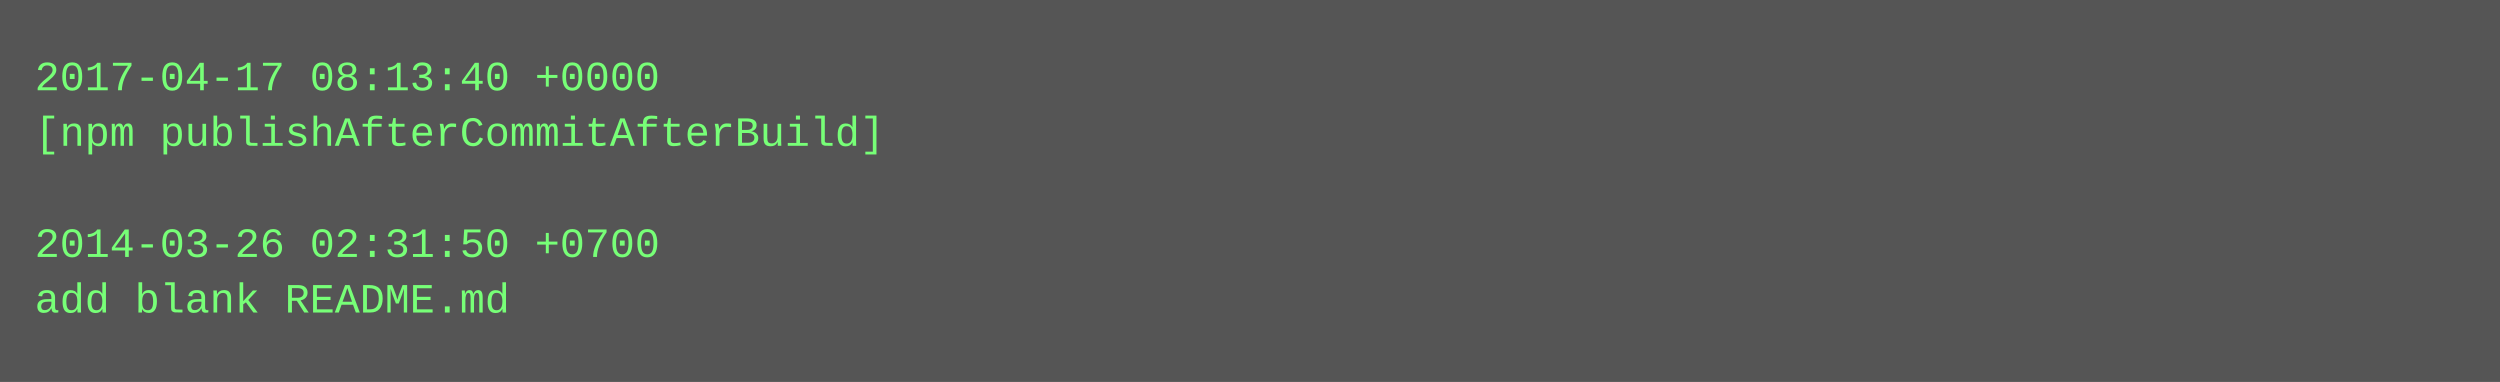
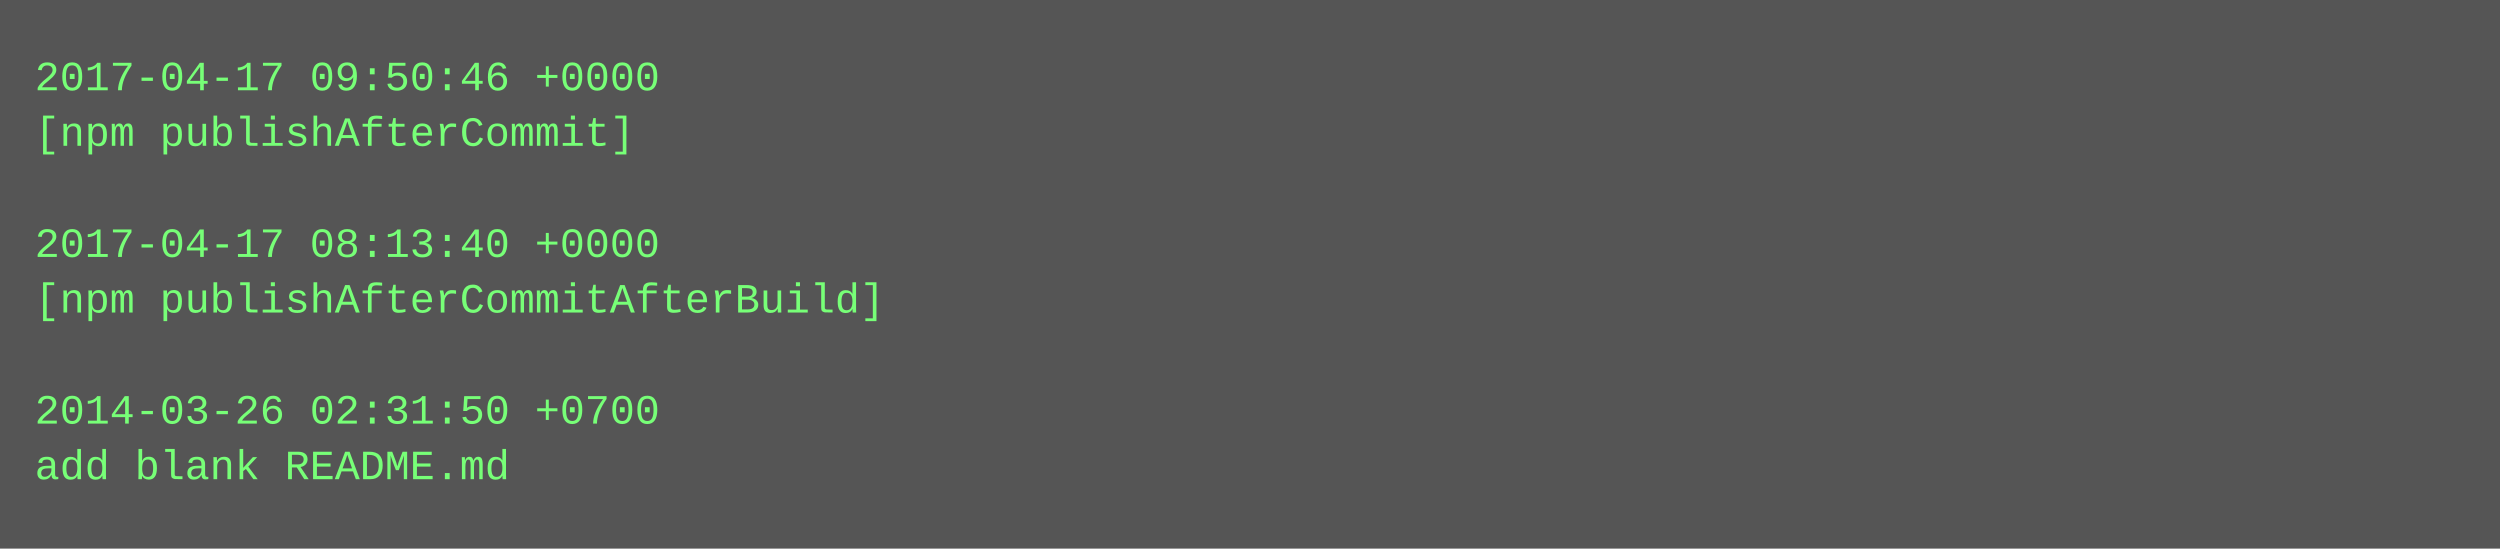
- <svg xmlns="http://www.w3.org/2000/svg" height="110" width="720">
-   <rect height="110" fill="#555" width="720" />
+ <svg xmlns="http://www.w3.org/2000/svg" height="158" width="720">
+   <rect height="158" fill="#555" width="720" />
  <text fill="#7f7" font-family="Courier New" font-size="12" xml:space="preserve">
-     <tspan x="10" y="26">2017-04-17 08:13:40 +0000</tspan>
-     <tspan x="10" y="42">[npm publishAfterCommitAfterBuild]</tspan>
+     <tspan x="10" y="26">2017-04-17 09:50:46 +0000</tspan>
+     <tspan x="10" y="42">[npm publishAfterCommit]</tspan>
    <tspan x="10" y="58" />
-     <tspan x="10" y="74">2014-03-26 02:31:50 +0700</tspan>
-     <tspan x="10" y="90">add blank README.md</tspan>
+     <tspan x="10" y="74">2017-04-17 08:13:40 +0000</tspan>
+     <tspan x="10" y="90">[npm publishAfterCommitAfterBuild]</tspan>
+     <tspan x="10" y="106" />
+     <tspan x="10" y="122">2014-03-26 02:31:50 +0700</tspan>
+     <tspan x="10" y="138">add blank README.md</tspan>
  </text>
</svg>
